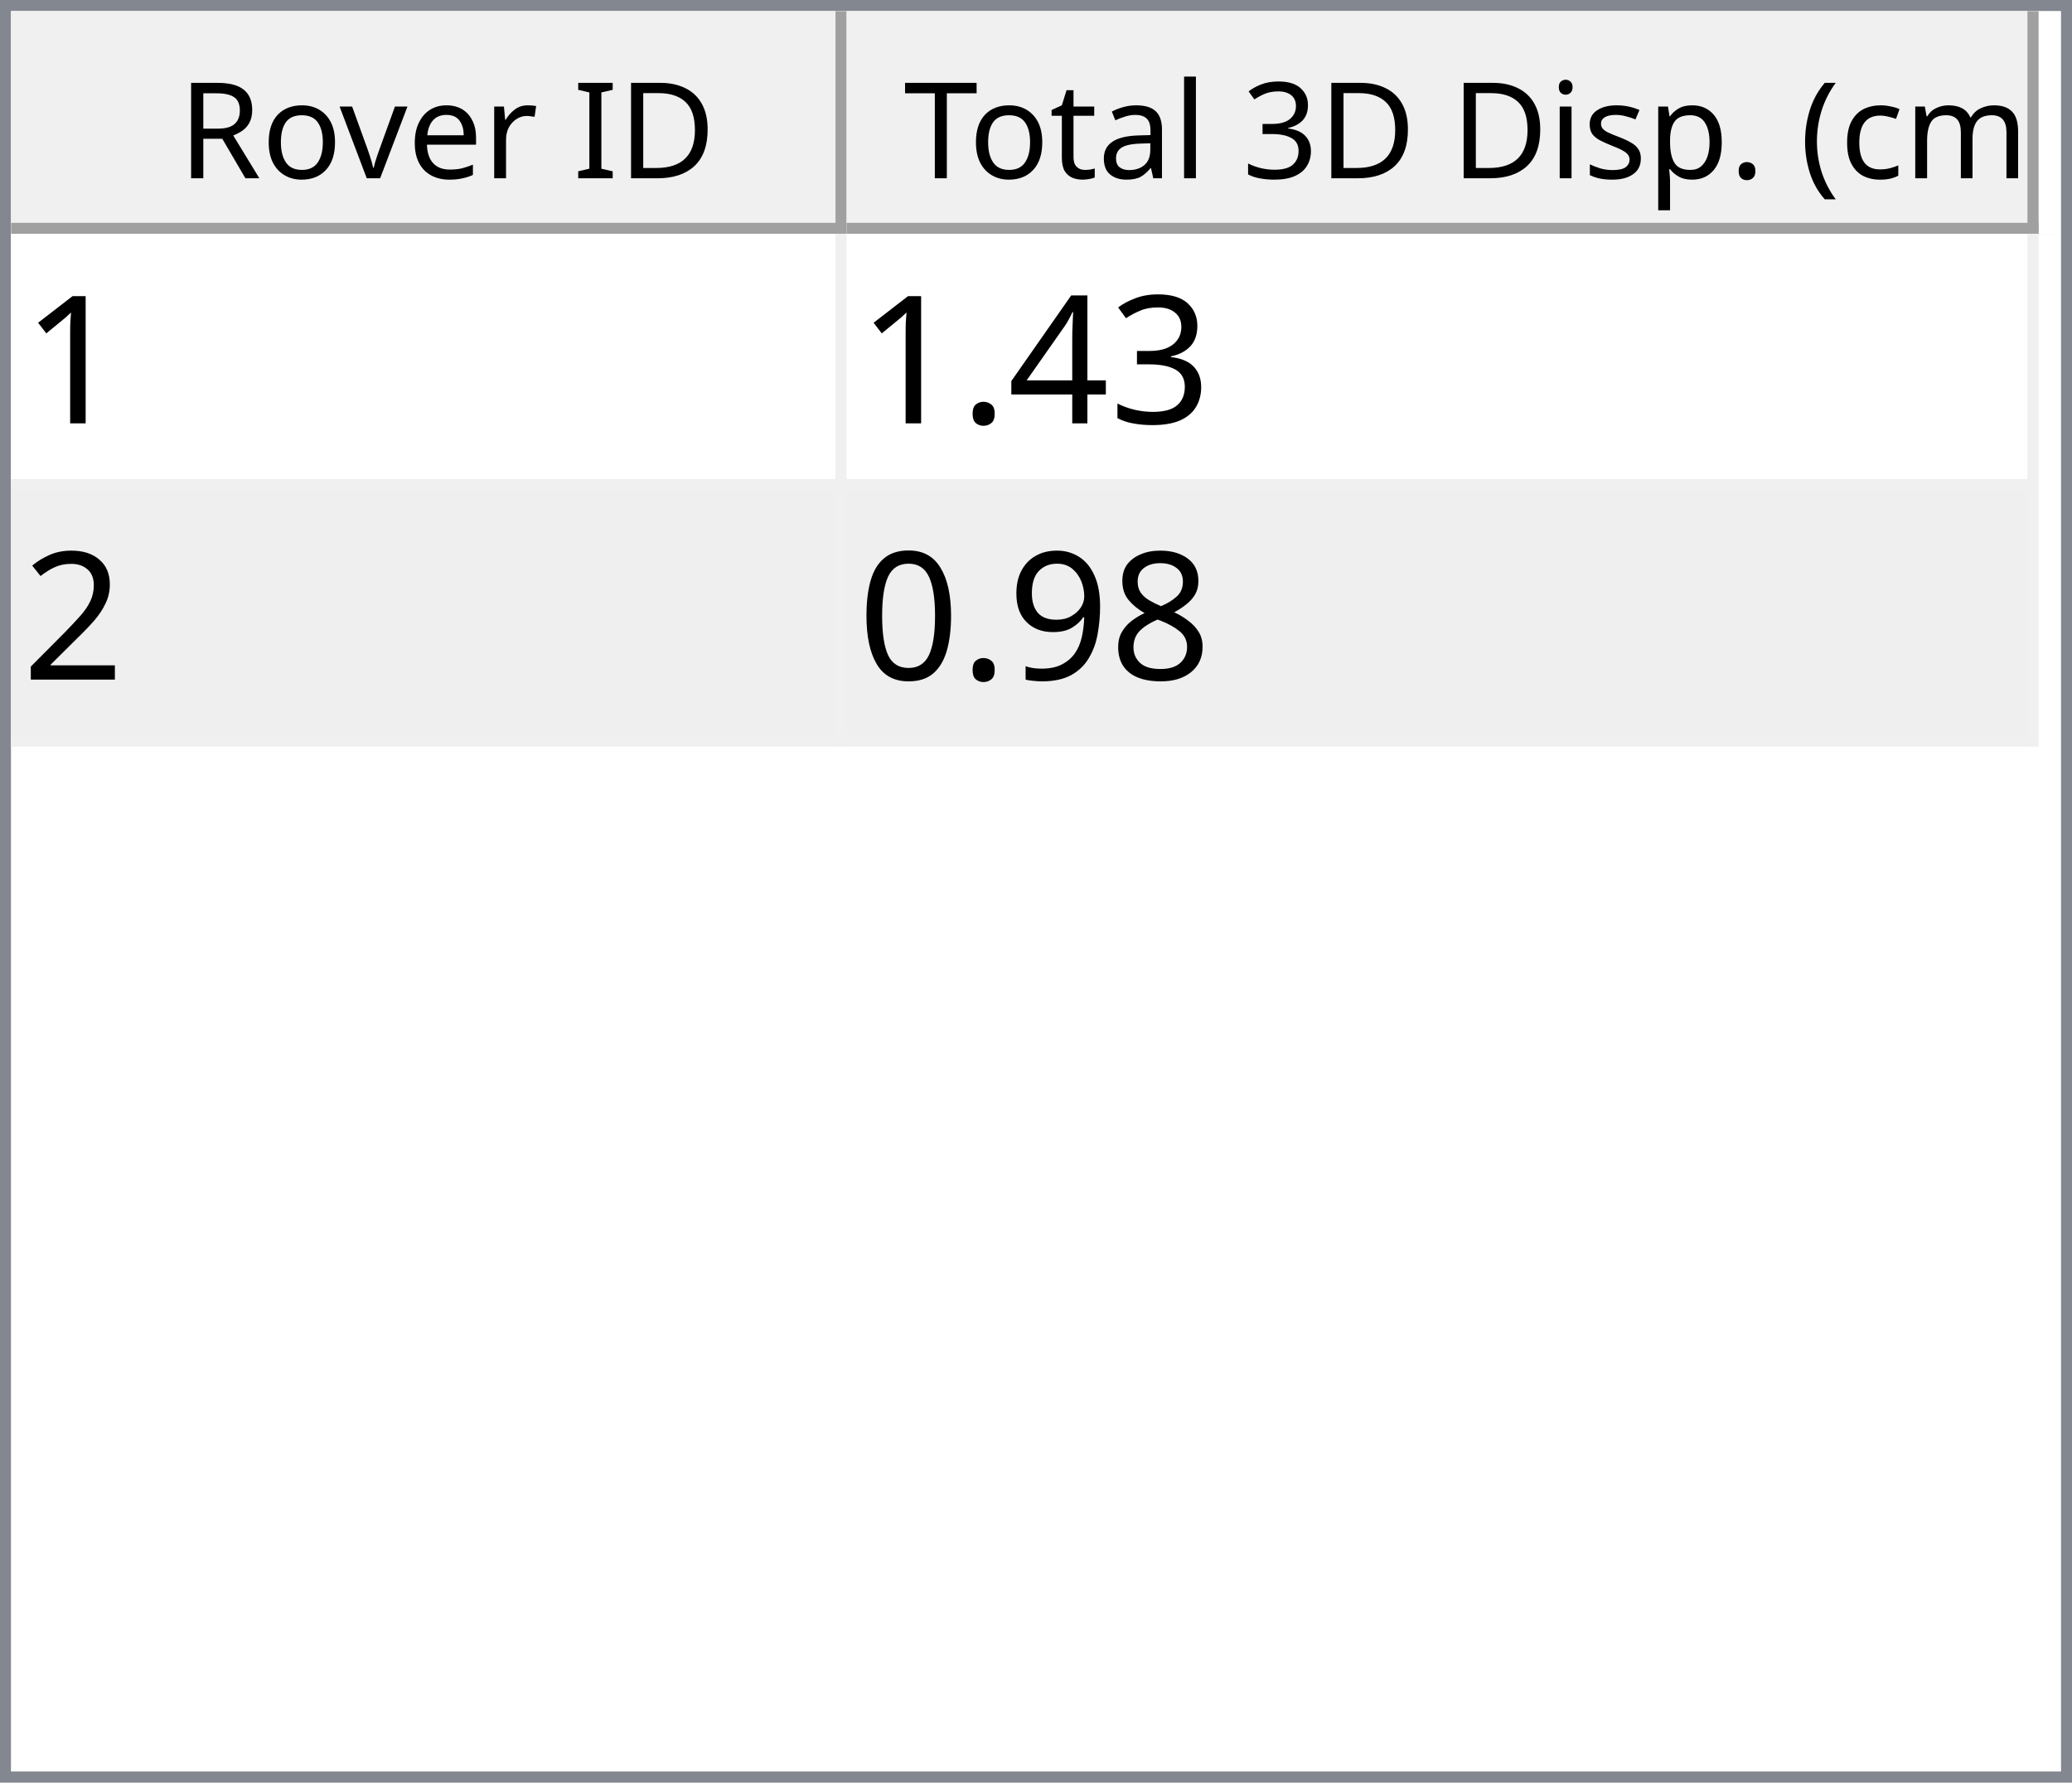
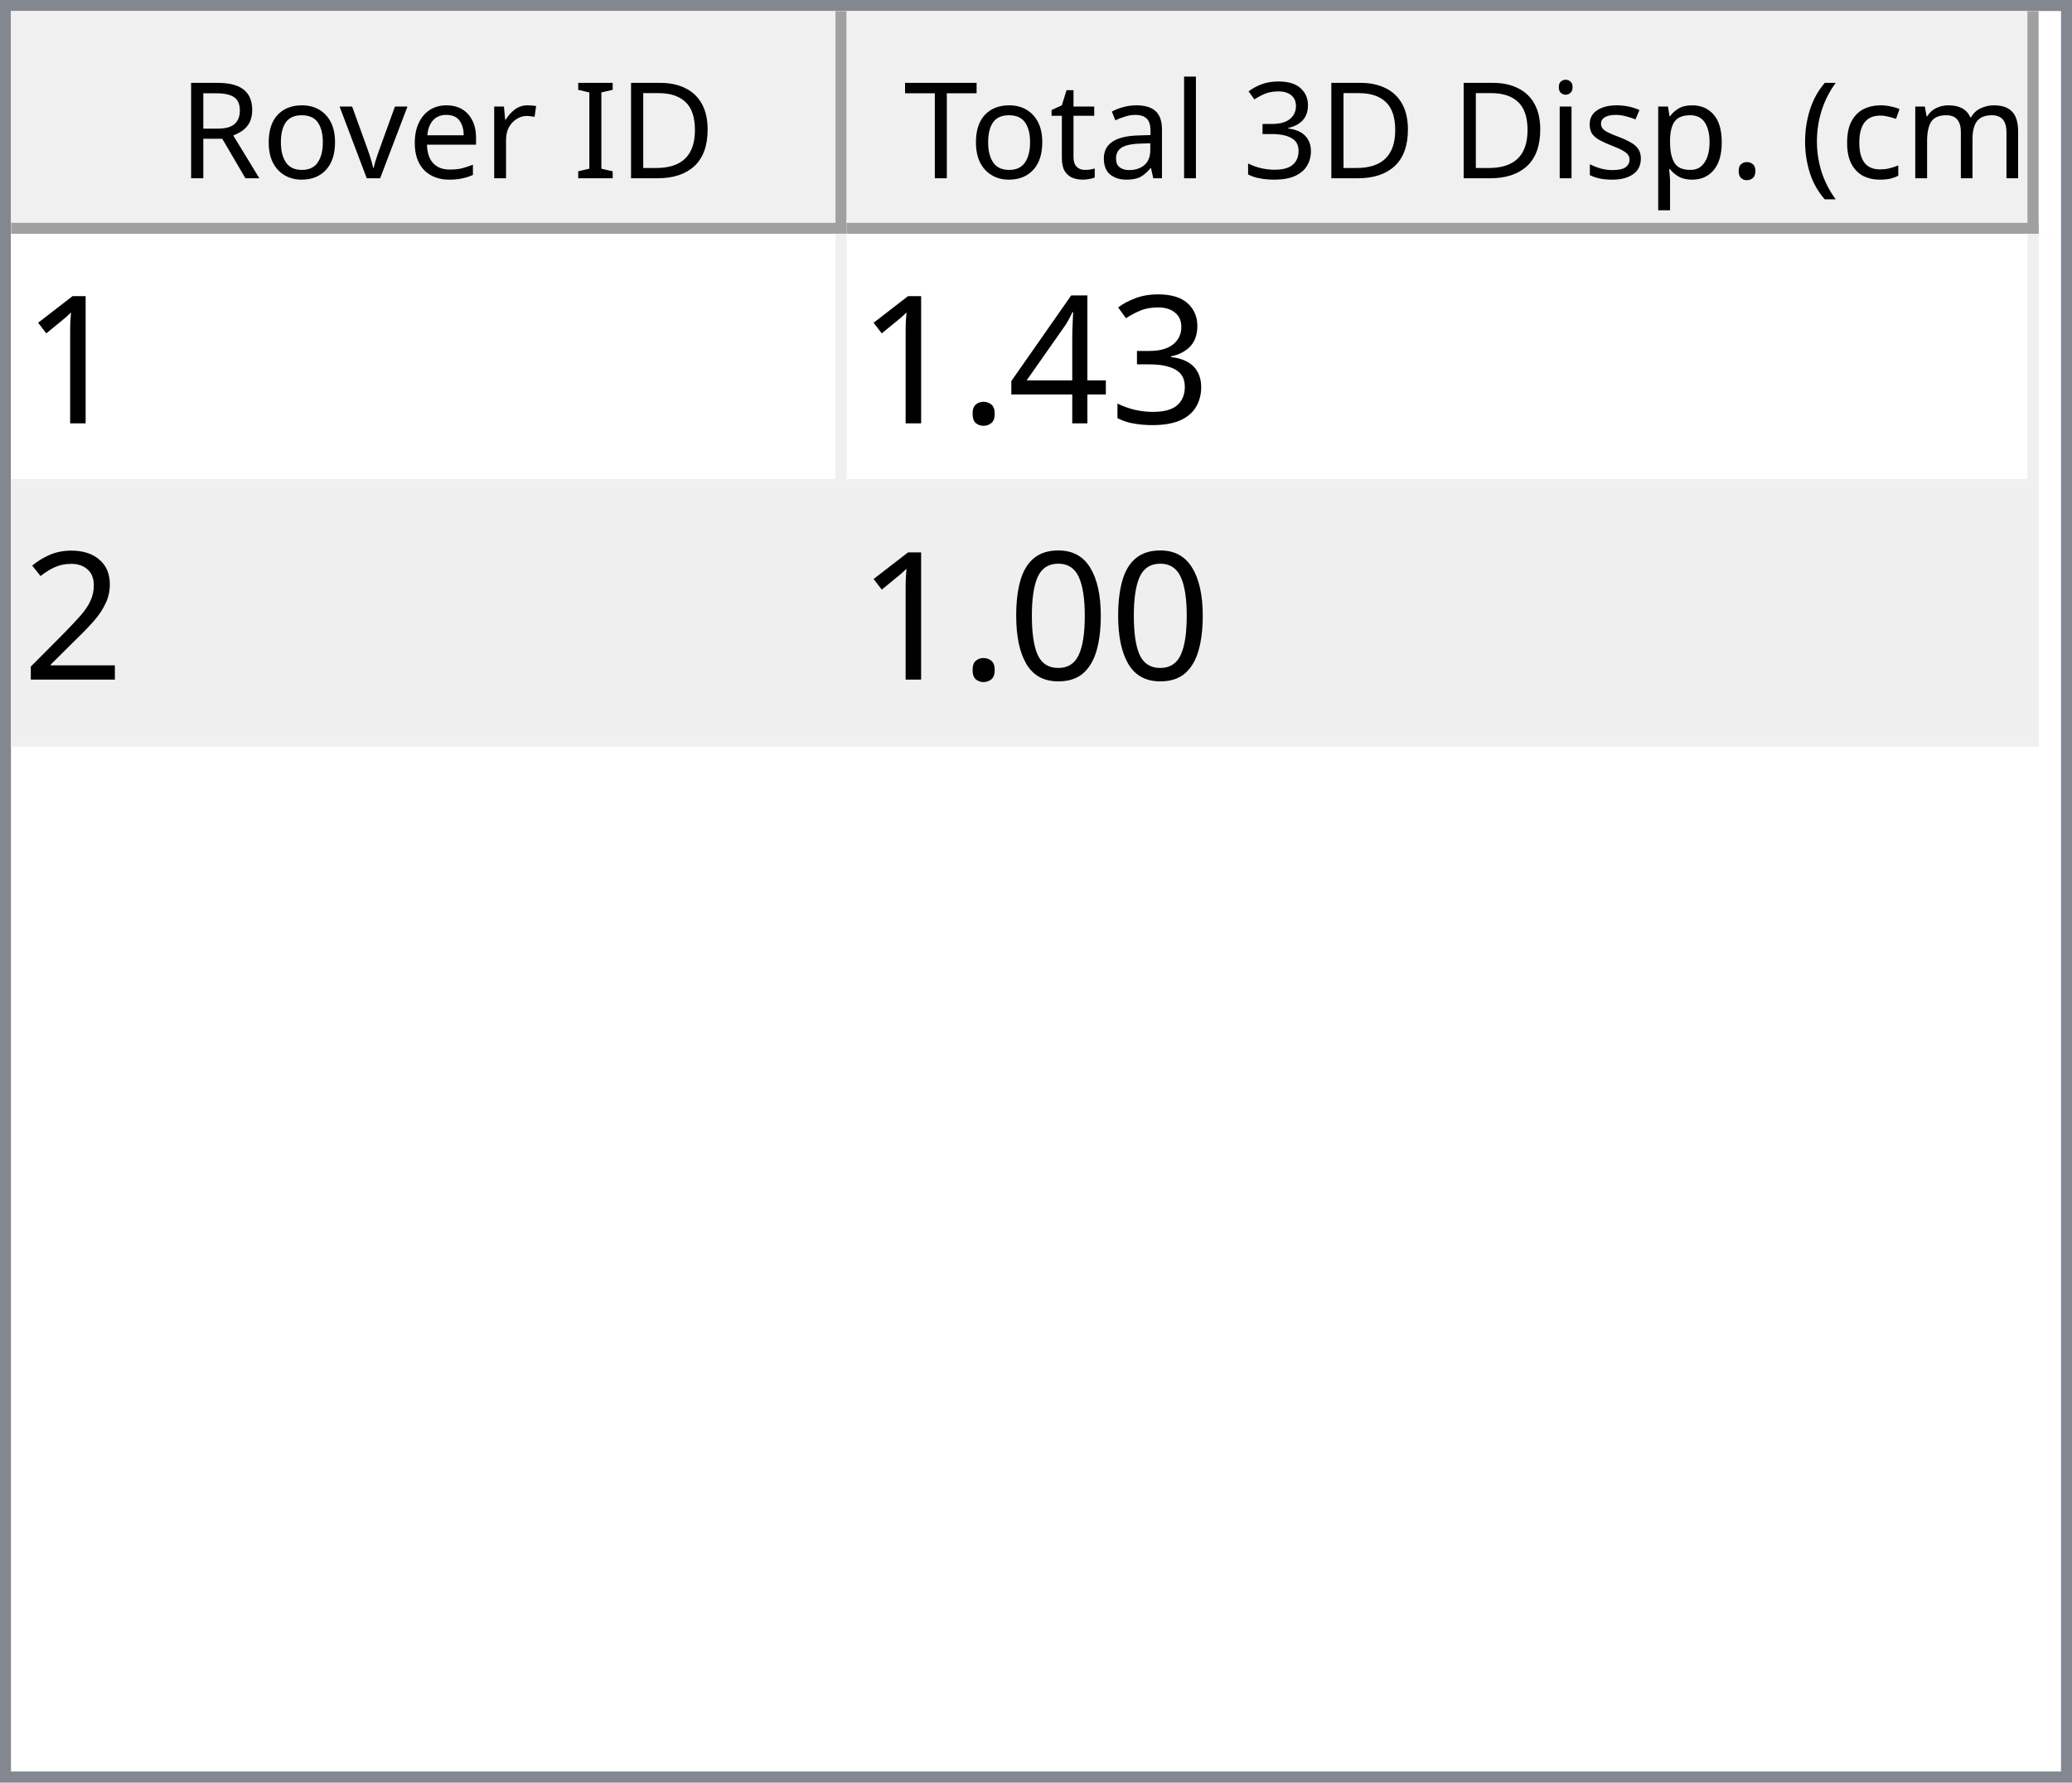
<svg xmlns="http://www.w3.org/2000/svg" style="fill-opacity:1; color-rendering:auto; color-interpolation:auto; text-rendering:auto; stroke:black; stroke-linecap:square; stroke-miterlimit:10; shape-rendering:auto; stroke-opacity:1; fill:black; stroke-dasharray:none; font-weight:normal; stroke-width:1; font-family:'Dialog'; font-style:normal; stroke-linejoin:miter; font-size:12px; stroke-dashoffset:0; image-rendering:auto;" width="186" height="160">
  <defs id="genericDefs" />
  <g>
    <defs id="defs1">
      <clipPath clipPathUnits="userSpaceOnUse" id="clipPath1">
        <path d="M0 0 L186 0 L186 160 L0 160 L0 0 Z" />
      </clipPath>
      <clipPath clipPathUnits="userSpaceOnUse" id="clipPath2">
        <path d="M0 0 L0 160 L186 160 L186 0 Z" />
      </clipPath>
      <clipPath clipPathUnits="userSpaceOnUse" id="clipPath3">
        <path d="M0 0 L0 20 L184 20 L184 0 Z" />
      </clipPath>
      <clipPath clipPathUnits="userSpaceOnUse" id="clipPath4">
        <path d="M0 0 L0 20 L75 20 L75 0 Z" />
      </clipPath>
      <clipPath clipPathUnits="userSpaceOnUse" id="clipPath5">
        <path d="M1 1 L1 19 L74 19 L74 1 Z" />
      </clipPath>
      <clipPath clipPathUnits="userSpaceOnUse" id="clipPath6">
        <path d="M0 0 L0 18 L73 18 L73 0 Z" />
      </clipPath>
      <clipPath clipPathUnits="userSpaceOnUse" id="clipPath7">
        <path d="M-0.5 -0.5 L-0.5 19.5 L74.5 19.5 L74.5 -0.5 Z" />
      </clipPath>
      <clipPath clipPathUnits="userSpaceOnUse" id="clipPath8">
        <path d="M0 0 L0 20 L107 20 L107 0 Z" />
      </clipPath>
      <clipPath clipPathUnits="userSpaceOnUse" id="clipPath9">
        <path d="M1 1 L1 19 L106 19 L106 1 Z" />
      </clipPath>
      <clipPath clipPathUnits="userSpaceOnUse" id="clipPath10">
        <path d="M0 0 L0 18 L105 18 L105 0 Z" />
      </clipPath>
      <clipPath clipPathUnits="userSpaceOnUse" id="clipPath11">
        <path d="M-0.5 -0.5 L-0.5 19.5 L106.5 19.5 L106.5 -0.5 Z" />
      </clipPath>
      <clipPath clipPathUnits="userSpaceOnUse" id="clipPath12">
        <path d="M0 0 L0 138 L184 138 L184 0 Z" />
      </clipPath>
      <clipPath clipPathUnits="userSpaceOnUse" id="clipPath13">
        <path d="M0 0 L0 46 L182 46 L182 0 Z" />
      </clipPath>
      <clipPath clipPathUnits="userSpaceOnUse" id="clipPath14">
        <path d="M-0.5 -0.5 L-0.5 45.5 L181.5 45.5 L181.5 -0.5 Z" />
      </clipPath>
      <clipPath clipPathUnits="userSpaceOnUse" id="clipPath15">
        <path d="M0 0 L0 22 L74 22 L74 0 Z" />
      </clipPath>
      <clipPath clipPathUnits="userSpaceOnUse" id="clipPath16">
        <path d="M0 0 L0 22 L106 22 L106 0 Z" />
      </clipPath>
      <font horiz-adv-x="64.551" id="font1">
        <font-face ascent="107.91" descent="25.098" units-per-em="100" style="font-style:normal; font-family:Segoe UI; font-weight:normal;" />
        <missing-glyph horiz-adv-x="64.551" d="M8.109 0 L8.109 68.266 L56.453 68.266 L56.453 0 L8.109 0 ZM15.328 7.234 L49.219 7.234 L49.219 61.031 L15.328 61.031 L15.328 7.234 Z" />
        <glyph unicode="D" horiz-adv-x="70.117" d="M9.188 0 L9.188 70.016 L28.516 70.016 Q65.531 70.016 65.531 35.891 Q65.531 19.672 55.25 9.836 Q44.969 0 27.734 0 L9.188 0 ZM17.391 62.594 L17.391 7.422 L27.828 7.422 Q41.609 7.422 49.273 14.797 Q56.938 22.172 56.938 35.688 Q56.938 62.594 28.328 62.594 L17.391 62.594 Z" />
        <glyph unicode="I" horiz-adv-x="26.611" d="M17.391 0 L9.188 0 L9.188 70.016 L17.391 70.016 L17.391 0 Z" />
        <glyph unicode=" " horiz-adv-x="27.393" d="" />
        <glyph unicode="r" horiz-adv-x="34.766" d="M34.188 41.891 Q32.078 43.5 28.125 43.5 Q23 43.5 19.555 38.672 Q16.109 33.844 16.109 25.484 L16.109 0 L8.109 0 L8.109 50 L16.109 50 L16.109 39.703 L16.312 39.703 Q18.016 44.969 21.531 47.922 Q25.047 50.875 29.391 50.875 Q32.516 50.875 34.188 50.203 L34.188 41.891 Z" />
        <glyph unicode="e" horiz-adv-x="52.295" d="M48.297 23 L12.984 23 Q13.188 14.656 17.484 10.109 Q21.781 5.562 29.297 5.562 Q37.75 5.562 44.828 11.141 L44.828 3.609 Q38.234 -1.172 27.391 -1.172 Q16.797 -1.172 10.742 5.641 Q4.688 12.453 4.688 24.812 Q4.688 36.469 11.305 43.82 Q17.922 51.172 27.734 51.172 Q37.547 51.172 42.922 44.828 Q48.297 38.484 48.297 27.203 L48.297 23 ZM40.094 29.781 Q40.047 36.719 36.75 40.578 Q33.453 44.438 27.594 44.438 Q21.922 44.438 17.969 40.383 Q14.016 36.328 13.094 29.781 L40.094 29.781 Z" />
        <glyph unicode="v" horiz-adv-x="47.9" d="M47.406 50 L27.484 0 L19.625 0 L0.688 50 L9.469 50 L22.172 13.672 Q23.578 9.672 23.922 6.688 L24.125 6.688 Q24.609 10.453 25.688 13.484 L38.969 50 L47.406 50 Z" />
        <glyph unicode="o" horiz-adv-x="58.594" d="M29 -1.172 Q17.922 -1.172 11.305 5.836 Q4.688 12.844 4.688 24.422 Q4.688 37.016 11.57 44.094 Q18.453 51.172 30.172 51.172 Q41.359 51.172 47.633 44.289 Q53.906 37.406 53.906 25.203 Q53.906 13.234 47.141 6.031 Q40.375 -1.172 29 -1.172 ZM29.594 44.438 Q21.875 44.438 17.383 39.188 Q12.891 33.938 12.891 24.703 Q12.891 15.828 17.43 10.695 Q21.969 5.562 29.594 5.562 Q37.359 5.562 41.531 10.594 Q45.703 15.625 45.703 24.906 Q45.703 34.281 41.531 39.359 Q37.359 44.438 29.594 44.438 Z" />
        <glyph unicode="R" horiz-adv-x="59.814" d="M59.375 0 L49.609 0 L37.891 19.625 Q36.281 22.359 34.766 24.289 Q33.25 26.219 31.664 27.438 Q30.078 28.656 28.25 29.219 Q26.422 29.781 24.125 29.781 L17.391 29.781 L17.391 0 L9.188 0 L9.188 70.016 L30.078 70.016 Q34.672 70.016 38.555 68.867 Q42.438 67.719 45.289 65.375 Q48.141 63.031 49.758 59.547 Q51.375 56.062 51.375 51.375 Q51.375 47.703 50.273 44.656 Q49.172 41.609 47.148 39.211 Q45.125 36.812 42.266 35.133 Q39.406 33.453 35.844 32.516 L35.844 32.328 Q37.594 31.547 38.891 30.547 Q40.188 29.547 41.359 28.18 Q42.531 26.812 43.68 25.078 Q44.828 23.344 46.234 21.047 L59.375 0 ZM17.391 62.594 L17.391 37.203 L28.516 37.203 Q31.594 37.203 34.203 38.133 Q36.812 39.062 38.719 40.797 Q40.625 42.531 41.703 45.047 Q42.781 47.562 42.781 50.688 Q42.781 56.297 39.141 59.445 Q35.5 62.594 28.609 62.594 L17.391 62.594 Z" />
        <glyph unicode=")" horiz-adv-x="30.176" d="M8.297 -15.922 L1.172 -15.922 Q16.406 2.344 16.406 26.812 Q16.406 51.469 1.078 70.016 L8.297 70.016 Q23.531 52.156 23.531 26.703 Q23.531 1.375 8.297 -15.922 Z" />
        <glyph unicode="m" horiz-adv-x="86.133" d="M79.109 0 L71.094 0 L71.094 28.719 Q71.094 37.016 68.531 40.727 Q65.969 44.438 59.906 44.438 Q54.781 44.438 51.195 39.75 Q47.609 35.062 47.609 28.516 L47.609 0 L39.594 0 L39.594 29.688 Q39.594 44.438 28.219 44.438 Q22.953 44.438 19.531 40.016 Q16.109 35.594 16.109 28.516 L16.109 0 L8.109 0 L8.109 50 L16.109 50 L16.109 42.094 L16.312 42.094 Q21.625 51.172 31.844 51.172 Q36.969 51.172 40.773 48.312 Q44.578 45.453 46 40.828 Q51.562 51.172 62.594 51.172 Q79.109 51.172 79.109 30.812 L79.109 0 Z" />
        <glyph unicode="c" horiz-adv-x="46.191" d="M42.188 2.297 Q36.422 -1.172 28.516 -1.172 Q17.828 -1.172 11.258 5.789 Q4.688 12.75 4.688 23.828 Q4.688 36.188 11.766 43.68 Q18.844 51.172 30.672 51.172 Q37.25 51.172 42.281 48.734 L42.281 40.531 Q36.719 44.438 30.375 44.438 Q22.703 44.438 17.797 38.945 Q12.891 33.453 12.891 24.516 Q12.891 15.719 17.508 10.641 Q22.125 5.562 29.891 5.562 Q36.422 5.562 42.188 9.906 L42.188 2.297 Z" />
        <glyph unicode="(" horiz-adv-x="30.176" d="M29.109 -15.922 L21.969 -15.922 Q6.844 1.375 6.844 26.703 Q6.844 52.156 21.969 70.016 L29.203 70.016 Q13.875 51.469 13.875 26.812 Q13.875 2.344 29.109 -15.922 Z" />
        <glyph unicode="." horiz-adv-x="21.68" d="M10.891 -1.078 Q8.641 -1.078 7.055 0.539 Q5.469 2.156 5.469 4.391 Q5.469 6.641 7.055 8.273 Q8.641 9.906 10.891 9.906 Q13.188 9.906 14.797 8.273 Q16.406 6.641 16.406 4.391 Q16.406 2.156 14.797 0.539 Q13.188 -1.078 10.891 -1.078 Z" />
        <glyph unicode="p" horiz-adv-x="58.789" d="M16.312 7.234 L16.109 7.234 L16.109 -23 L8.109 -23 L8.109 50 L16.109 50 L16.109 41.219 L16.312 41.219 Q22.219 51.172 33.594 51.172 Q43.266 51.172 48.688 44.461 Q54.109 37.75 54.109 26.469 Q54.109 13.922 48 6.375 Q41.891 -1.172 31.297 -1.172 Q21.578 -1.172 16.312 7.234 ZM16.109 27.391 L16.109 20.406 Q16.109 14.203 20.141 9.883 Q24.172 5.562 30.375 5.562 Q37.641 5.562 41.773 11.133 Q45.906 16.703 45.906 26.609 Q45.906 34.969 42.047 39.703 Q38.188 44.438 31.594 44.438 Q24.609 44.438 20.359 39.578 Q16.109 34.719 16.109 27.391 Z" />
        <glyph unicode="s" horiz-adv-x="42.432" d="M5.078 1.812 L5.078 10.406 Q11.625 5.562 19.484 5.562 Q30.031 5.562 30.031 12.594 Q30.031 14.594 29.125 15.992 Q28.219 17.391 26.68 18.461 Q25.141 19.531 23.07 20.383 Q21 21.234 18.609 22.172 Q15.281 23.484 12.766 24.828 Q10.25 26.172 8.57 27.859 Q6.891 29.547 6.031 31.695 Q5.172 33.844 5.172 36.719 Q5.172 40.234 6.789 42.945 Q8.406 45.656 11.086 47.484 Q13.766 49.312 17.211 50.242 Q20.656 51.172 24.312 51.172 Q30.812 51.172 35.938 48.922 L35.938 40.828 Q30.422 44.438 23.25 44.438 Q21 44.438 19.195 43.922 Q17.391 43.406 16.094 42.477 Q14.797 41.547 14.086 40.258 Q13.375 38.969 13.375 37.406 Q13.375 35.453 14.086 34.133 Q14.797 32.812 16.164 31.789 Q17.531 30.766 19.484 29.938 Q21.438 29.109 23.922 28.125 Q27.25 26.859 29.883 25.516 Q32.516 24.172 34.375 22.484 Q36.234 20.797 37.234 18.602 Q38.234 16.406 38.234 13.375 Q38.234 9.672 36.602 6.938 Q34.969 4.203 32.234 2.398 Q29.5 0.594 25.93 -0.289 Q22.359 -1.172 18.453 -1.172 Q10.75 -1.172 5.078 1.812 Z" />
        <glyph unicode="i" horiz-adv-x="24.219" d="M12.203 62.703 Q10.062 62.703 8.547 64.164 Q7.031 65.625 7.031 67.875 Q7.031 70.125 8.547 71.609 Q10.062 73.094 12.203 73.094 Q14.406 73.094 15.945 71.609 Q17.484 70.125 17.484 67.875 Q17.484 65.719 15.945 64.211 Q14.406 62.703 12.203 62.703 ZM16.109 0 L8.109 0 L8.109 50 L16.109 50 L16.109 0 Z" />
        <glyph unicode="3" horiz-adv-x="53.906" d="M46.531 19.828 Q46.531 15.094 44.75 11.211 Q42.969 7.328 39.719 4.57 Q36.469 1.812 31.93 0.297 Q27.391 -1.219 21.922 -1.219 Q11.922 -1.219 6 2.594 L6 11.188 Q13.094 5.609 22.219 5.609 Q25.875 5.609 28.828 6.539 Q31.781 7.469 33.906 9.227 Q36.031 10.984 37.18 13.477 Q38.328 15.969 38.328 19.094 Q38.328 32.812 18.797 32.812 L12.984 32.812 L12.984 39.594 L18.5 39.594 Q35.797 39.594 35.797 52.484 Q35.797 64.406 22.609 64.406 Q15.188 64.406 8.688 59.422 L8.688 67.188 Q15.375 71.188 24.609 71.188 Q29 71.188 32.57 69.969 Q36.141 68.75 38.68 66.555 Q41.219 64.359 42.609 61.281 Q44 58.203 44 54.5 Q44 40.672 30.031 36.719 L30.031 36.531 Q33.594 36.141 36.625 34.797 Q39.656 33.453 41.852 31.305 Q44.047 29.156 45.289 26.25 Q46.531 23.344 46.531 19.828 Z" />
        <glyph unicode="l" horiz-adv-x="24.219" d="M16.109 0 L8.109 0 L8.109 74.031 L16.109 74.031 L16.109 0 Z" />
        <glyph unicode="a" horiz-adv-x="50.879" d="M43.891 0 L35.891 0 L35.891 7.812 L35.688 7.812 Q30.469 -1.172 20.312 -1.172 Q12.844 -1.172 8.617 2.781 Q4.391 6.734 4.391 13.281 Q4.391 27.297 20.906 29.594 L35.891 31.688 Q35.891 44.438 25.594 44.438 Q16.547 44.438 9.281 38.281 L9.281 46.484 Q16.656 51.172 26.266 51.172 Q43.891 51.172 43.891 32.516 L43.891 0 ZM35.891 25.297 L23.828 23.641 Q18.266 22.859 15.43 20.875 Q12.594 18.891 12.594 13.875 Q12.594 10.203 15.211 7.883 Q17.828 5.562 22.172 5.562 Q28.125 5.562 32.008 9.742 Q35.891 13.922 35.891 20.312 L35.891 25.297 Z" />
        <glyph unicode="t" horiz-adv-x="33.887" d="M31.297 0.484 Q28.469 -1.078 23.828 -1.078 Q10.688 -1.078 10.688 13.578 L10.688 43.172 L2.094 43.172 L2.094 50 L10.688 50 L10.688 62.203 L18.703 64.797 L18.703 50 L31.297 50 L31.297 43.172 L18.703 43.172 L18.703 14.984 Q18.703 9.969 20.414 7.82 Q22.125 5.672 26.078 5.672 Q29.109 5.672 31.297 7.328 L31.297 0.484 Z" />
        <glyph unicode="T" horiz-adv-x="52.393" d="M50.594 62.594 L30.375 62.594 L30.375 0 L22.172 0 L22.172 62.594 L2 62.594 L2 70.016 L50.594 70.016 L50.594 62.594 Z" />
      </font>
      <font horiz-adv-x="75.0" id="font2">
        <font-face ascent="100.537" descent="21.973" units-per-em="100" style="font-style:normal; font-family:sans-serif; font-weight:normal;" />
        <missing-glyph horiz-adv-x="75.0" d="M12.5 0 L12.5 62.5 L62.5 62.5 L62.5 0 L12.5 0 ZM14.062 1.562 L60.938 1.562 L60.938 60.938 L14.062 60.938 L14.062 1.562 Z" />
        <glyph unicode="1" horiz-adv-x="55.615" d="M37.25 0 L28.469 0 L28.469 56 Q25.297 52.984 20.141 49.953 Q14.984 46.922 10.891 45.406 L10.891 53.906 Q18.266 57.375 23.781 62.305 Q29.297 67.234 31.594 71.875 L37.25 71.875 L37.25 0 Z" />
        <glyph unicode="3" horiz-adv-x="55.615" d="M4.203 18.891 L12.984 20.062 Q14.5 12.594 18.141 9.297 Q21.781 6 27 6 Q33.203 6 37.477 10.297 Q41.75 14.594 41.75 20.953 Q41.75 27 37.797 30.93 Q33.844 34.859 27.734 34.859 Q25.25 34.859 21.531 33.891 L22.516 41.609 Q23.391 41.5 23.922 41.5 Q29.547 41.5 34.039 44.43 Q38.531 47.359 38.531 53.469 Q38.531 58.297 35.258 61.477 Q31.984 64.656 26.812 64.656 Q21.688 64.656 18.266 61.43 Q14.844 58.203 13.875 51.766 L5.078 53.328 Q6.688 62.156 12.398 67.016 Q18.109 71.875 26.609 71.875 Q32.469 71.875 37.398 69.359 Q42.328 66.844 44.945 62.5 Q47.562 58.156 47.562 53.266 Q47.562 48.641 45.07 44.828 Q42.578 41.016 37.703 38.766 Q44.047 37.312 47.562 32.695 Q51.078 28.078 51.078 21.141 Q51.078 11.766 44.242 5.25 Q37.406 -1.266 26.953 -1.266 Q17.531 -1.266 11.305 4.352 Q5.078 9.969 4.203 18.891 Z" />
        <glyph unicode="4" horiz-adv-x="55.615" d="M32.328 0 L32.328 17.141 L1.266 17.141 L1.266 25.203 L33.938 71.578 L41.109 71.578 L41.109 25.203 L50.781 25.203 L50.781 17.141 L41.109 17.141 L41.109 0 L32.328 0 ZM32.328 25.203 L32.328 57.469 L9.906 25.203 L32.328 25.203 Z" />
        <glyph unicode="." horiz-adv-x="27.783" d="M9.078 0 L9.078 10.016 L19.094 10.016 L19.094 0 L9.078 0 Z" />
        <glyph unicode="2" horiz-adv-x="55.615" d="M50.344 8.453 L50.344 0 L3.031 0 Q2.938 3.172 4.047 6.109 Q5.859 10.938 9.836 15.625 Q13.812 20.312 21.344 26.469 Q33.016 36.031 37.117 41.625 Q41.219 47.219 41.219 52.203 Q41.219 57.422 37.477 61.008 Q33.734 64.594 27.734 64.594 Q21.391 64.594 17.578 60.789 Q13.766 56.984 13.719 50.25 L4.688 51.172 Q5.609 61.281 11.664 66.578 Q17.719 71.875 27.938 71.875 Q38.234 71.875 44.242 66.164 Q50.25 60.453 50.25 52 Q50.25 47.703 48.492 43.555 Q46.734 39.406 42.656 34.812 Q38.578 30.219 29.109 22.219 Q21.188 15.578 18.945 13.211 Q16.703 10.844 15.234 8.453 L50.344 8.453 Z" />
-         <glyph unicode="8" horiz-adv-x="55.615" d="M17.672 38.812 Q12.203 40.828 9.57 44.539 Q6.938 48.25 6.938 53.422 Q6.938 61.234 12.555 66.555 Q18.172 71.875 27.484 71.875 Q36.859 71.875 42.578 66.43 Q48.297 60.984 48.297 53.172 Q48.297 48.188 45.68 44.508 Q43.062 40.828 37.75 38.812 Q44.344 36.672 47.781 31.883 Q51.219 27.094 51.219 20.453 Q51.219 11.281 44.727 5.031 Q38.234 -1.219 27.641 -1.219 Q17.047 -1.219 10.547 5.055 Q4.047 11.328 4.047 20.703 Q4.047 27.688 7.594 32.398 Q11.141 37.109 17.672 38.812 ZM15.922 53.719 Q15.922 48.641 19.195 45.414 Q22.469 42.188 27.688 42.188 Q32.766 42.188 36.016 45.383 Q39.266 48.578 39.266 53.219 Q39.266 58.062 35.914 61.359 Q32.562 64.656 27.594 64.656 Q22.562 64.656 19.242 61.43 Q15.922 58.203 15.922 53.719 ZM13.094 20.656 Q13.094 16.891 14.875 13.375 Q16.656 9.859 20.172 7.93 Q23.688 6 27.734 6 Q34.031 6 38.133 10.055 Q42.234 14.109 42.234 20.359 Q42.234 26.703 38.016 30.859 Q33.797 35.016 27.438 35.016 Q21.234 35.016 17.164 30.914 Q13.094 26.812 13.094 20.656 Z" />
-         <glyph unicode="9" horiz-adv-x="55.615" d="M5.469 16.547 L13.922 17.328 Q14.984 11.375 18.016 8.688 Q21.047 6 25.781 6 Q29.828 6 32.883 7.859 Q35.938 9.719 37.891 12.82 Q39.844 15.922 41.164 21.195 Q42.484 26.469 42.484 31.938 Q42.484 32.516 42.438 33.688 Q39.797 29.5 35.234 26.883 Q30.672 24.266 25.344 24.266 Q16.453 24.266 10.305 30.711 Q4.156 37.156 4.156 47.703 Q4.156 58.594 10.578 65.234 Q17 71.875 26.656 71.875 Q33.641 71.875 39.43 68.117 Q45.219 64.359 48.219 57.398 Q51.219 50.438 51.219 37.25 Q51.219 23.531 48.242 15.406 Q45.266 7.281 39.383 3.031 Q33.5 -1.219 25.594 -1.219 Q17.188 -1.219 11.867 3.445 Q6.547 8.109 5.469 16.547 ZM41.453 48.141 Q41.453 55.719 37.43 60.156 Q33.406 64.594 27.734 64.594 Q21.875 64.594 17.531 59.812 Q13.188 55.031 13.188 47.406 Q13.188 40.578 17.312 36.305 Q21.438 32.031 27.484 32.031 Q33.594 32.031 37.523 36.305 Q41.453 40.578 41.453 48.141 Z" />
        <glyph unicode="0" horiz-adv-x="55.615" d="M4.156 35.297 Q4.156 48 6.766 55.742 Q9.375 63.484 14.523 67.68 Q19.672 71.875 27.484 71.875 Q33.25 71.875 37.594 69.555 Q41.938 67.234 44.773 62.867 Q47.609 58.5 49.219 52.227 Q50.828 45.953 50.828 35.297 Q50.828 22.703 48.242 14.969 Q45.656 7.234 40.508 3.008 Q35.359 -1.219 27.484 -1.219 Q17.141 -1.219 11.234 6.203 Q4.156 15.141 4.156 35.297 ZM13.188 35.297 Q13.188 17.672 17.312 11.836 Q21.438 6 27.484 6 Q33.547 6 37.672 11.859 Q41.797 17.719 41.797 35.297 Q41.797 52.984 37.672 58.789 Q33.547 64.594 27.391 64.594 Q21.344 64.594 17.719 59.469 Q13.188 52.938 13.188 35.297 Z" />
      </font>
    </defs>
    <g style="fill:white; stroke:white;">
      <rect x="0" y="0" width="186" style="clip-path:url(#clipPath1); stroke:none;" height="160" />
    </g>
    <g style="fill:white; text-rendering:optimizeSpeed; color-rendering:optimizeSpeed; image-rendering:optimizeSpeed; shape-rendering:crispEdges; stroke:white; color-interpolation:sRGB;">
      <rect x="0" width="186" height="160" y="0" style="stroke:none;" />
      <path style="stroke:none;" d="M0 160 L186 160 L186 0 L0 0 Z" />
    </g>
    <g style="fill:rgb(240,240,240); font-family:'Segoe UI'; stroke:rgb(240,240,240);">
      <rect x="0" y="0" width="186" style="clip-path:url(#clipPath2); stroke:none;" height="160" />
    </g>
    <g style="fill:rgb(130,135,144); font-family:'Segoe UI'; stroke:rgb(130,135,144);">
      <path d="M0 0 L186 0 L186 160 L0 160 L0 0 ZM1 1 L185 1 L185 159 L1 159 L1 1 Z" style="fill-rule:evenodd; clip-path:url(#clipPath2); stroke:none;" />
    </g>
    <g style="fill:white; font-family:'Segoe UI'; stroke:white;" transform="translate(1,1)">
      <rect x="0" y="0" width="184" style="clip-path:url(#clipPath3); stroke:none;" height="20" />
    </g>
    <g style="fill:rgb(240,240,240); font-family:'Segoe UI'; stroke:rgb(240,240,240);" transform="translate(1,1)">
      <rect x="0" y="0" width="75" style="clip-path:url(#clipPath4); stroke:none;" height="20" />
    </g>
    <g style="font-family:'Segoe UI';" transform="translate(2,2)">
      <text x="14" xml:space="preserve" y="14" style="clip-path:url(#clipPath6); stroke:none;">Rover ID</text>
    </g>
    <g style="fill:rgb(160,160,160); font-family:'Segoe UI'; stroke:rgb(160,160,160); stroke-linejoin:bevel;" transform="translate(1.5,1.5)">
      <line x1="74" x2="74" y1="0" style="fill:none; clip-path:url(#clipPath7);" y2="19" />
    </g>
    <g style="fill:rgb(160,160,160); font-family:'Segoe UI'; stroke:rgb(160,160,160); stroke-linejoin:bevel;" transform="matrix(1,0,0,1,1,1) translate(0.5,0.5)">
      <line x1="0" x2="74" y1="19" style="fill:none; clip-path:url(#clipPath7);" y2="19" />
    </g>
    <g style="fill:rgb(240,240,240); font-family:'Segoe UI'; stroke:rgb(240,240,240);" transform="translate(76,1)">
      <rect x="0" y="0" width="107" style="clip-path:url(#clipPath8); stroke:none;" height="20" />
    </g>
    <g style="font-family:'Segoe UI';" transform="translate(77,2)">
      <text x="1" xml:space="preserve" y="14" style="clip-path:url(#clipPath10); stroke:none;"> Total 3D Disp. (cm)</text>
    </g>
    <g style="fill:rgb(160,160,160); font-family:'Segoe UI'; stroke:rgb(160,160,160); stroke-linejoin:bevel;" transform="translate(76.5,1.5)">
      <line x1="106" x2="106" y1="0" style="fill:none; clip-path:url(#clipPath11);" y2="19" />
    </g>
    <g style="fill:rgb(160,160,160); font-family:'Segoe UI'; stroke:rgb(160,160,160); stroke-linejoin:bevel;" transform="matrix(1,0,0,1,76,1) translate(0.5,0.5)">
      <line x1="0" x2="106" y1="19" style="fill:none; clip-path:url(#clipPath11);" y2="19" />
    </g>
    <g style="fill:white; font-family:'Segoe UI'; stroke:white;" transform="translate(1,21)">
      <rect x="0" y="0" width="184" style="clip-path:url(#clipPath12); stroke:none;" height="138" />
    </g>
    <g style="fill:rgb(240,240,240); font-size:16px; font-family:sans-serif; stroke:rgb(240,240,240);" transform="translate(1,21)">
      <rect x="0" y="0" width="182" style="clip-path:url(#clipPath13); stroke:none;" height="46" />
      <line transform="translate(0.5,0.5)" x1="0" x2="181" y1="22" style="clip-path:url(#clipPath14); fill:none; stroke-linejoin:bevel;" y2="22" />
    </g>
    <g transform="matrix(1,0,0,1,1,21) translate(0.5,0.5)" style="fill:rgb(240,240,240); font-size:16px; font-family:sans-serif; stroke:rgb(240,240,240); stroke-linejoin:bevel;">
      <line x1="0" x2="181" y1="45" style="fill:none; clip-path:url(#clipPath14);" y2="45" />
    </g>
    <g transform="matrix(1,0,0,1,1,21) translate(0.5,0.5)" style="fill:rgb(240,240,240); font-size:16px; font-family:sans-serif; stroke:rgb(240,240,240); stroke-linejoin:bevel;">
      <line x1="74" x2="74" y1="0" style="fill:none; clip-path:url(#clipPath14);" y2="45" />
    </g>
    <g transform="matrix(1,0,0,1,1,21) translate(0.5,0.5)" style="fill:rgb(240,240,240); font-size:16px; font-family:sans-serif; stroke:rgb(240,240,240); stroke-linejoin:bevel;">
      <line x1="181" x2="181" y1="0" style="fill:none; clip-path:url(#clipPath14);" y2="45" />
    </g>
    <g style="fill:white; font-size:16px; font-family:sans-serif; stroke:white;" transform="matrix(1,0,0,1,1,21)">
      <rect x="0" y="0" width="74" style="clip-path:url(#clipPath15); stroke:none;" height="22" />
      <text x="1" y="17" style="fill:black; clip-path:url(#clipPath15); stroke:none;" xml:space="preserve">1</text>
    </g>
    <g style="fill:white; font-size:16px; font-family:sans-serif; stroke:white;" transform="matrix(1,0,0,1,1,21) translate(75,0)">
      <rect x="0" y="0" width="106" style="clip-path:url(#clipPath16); stroke:none;" height="22" />
      <text x="1" y="17" style="fill:black; clip-path:url(#clipPath16); stroke:none;" xml:space="preserve">1.43</text>
    </g>
    <g style="fill:rgb(239,239,239); font-size:16px; font-family:sans-serif; stroke:rgb(239,239,239);" transform="matrix(1,0,0,1,1,21) translate(0,23)">
      <rect x="0" y="0" width="74" style="clip-path:url(#clipPath15); stroke:none;" height="22" />
      <text x="1" y="17" style="fill:black; clip-path:url(#clipPath15); stroke:none;" xml:space="preserve">2</text>
    </g>
    <g style="fill:rgb(239,239,239); font-size:16px; font-family:sans-serif; stroke:rgb(239,239,239);" transform="matrix(1,0,0,1,1,21) translate(75,23)">
      <rect x="0" y="0" width="106" style="clip-path:url(#clipPath16); stroke:none;" height="22" />
-       <text x="1" y="17" style="fill:black; clip-path:url(#clipPath16); stroke:none;" xml:space="preserve">0.98</text>
+       <text x="1" y="17" style="fill:black; clip-path:url(#clipPath16); stroke:none;" xml:space="preserve">1.00</text>
    </g>
  </g>
</svg>
